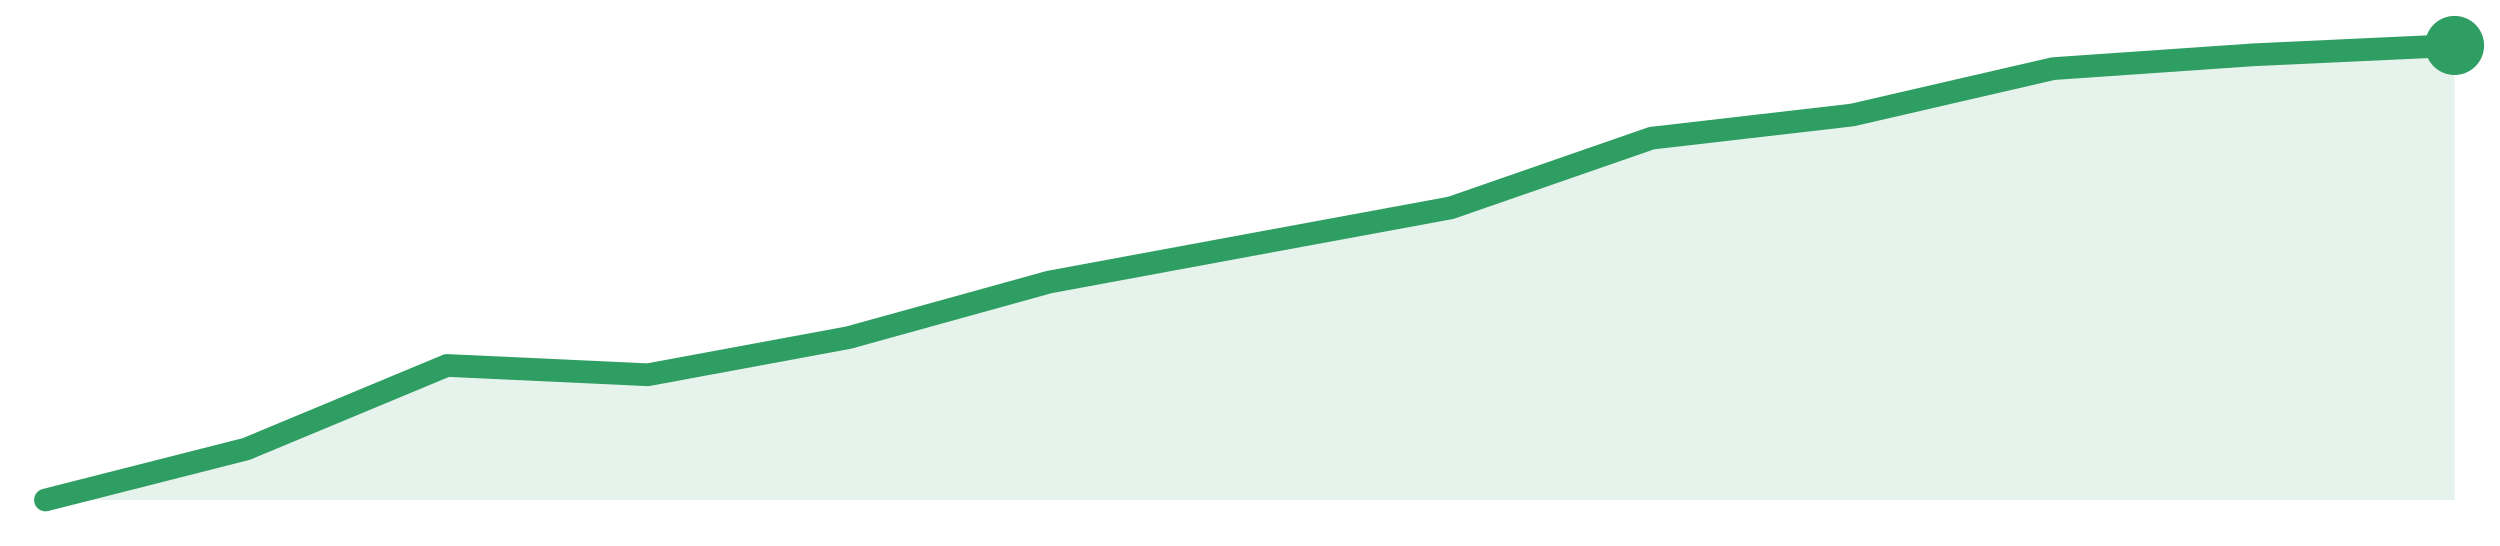
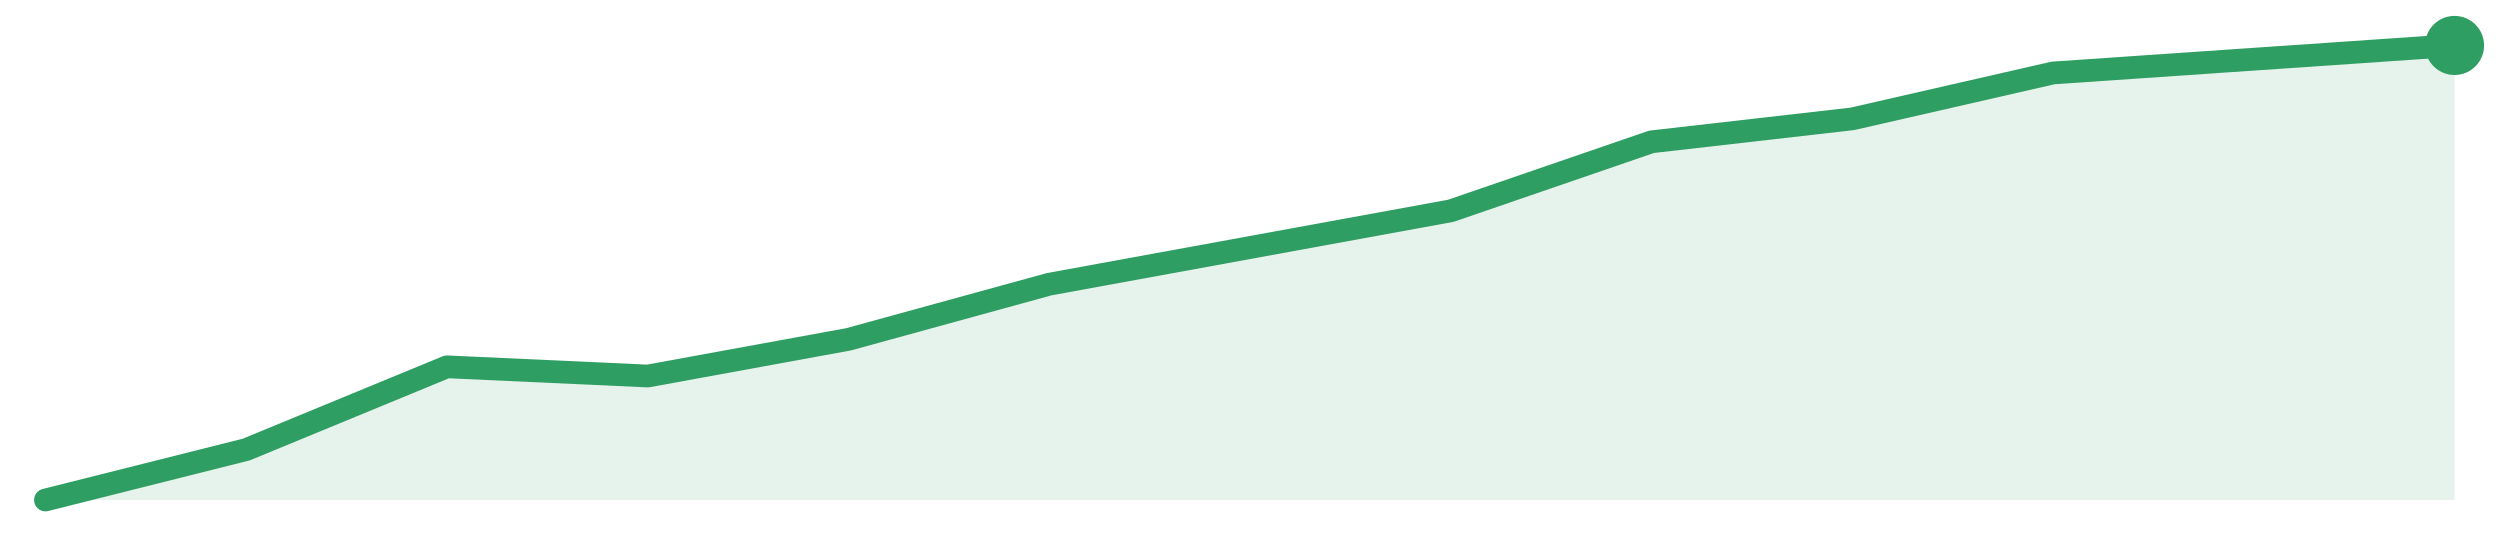
<svg xmlns="http://www.w3.org/2000/svg" width="220" height="48" viewBox="0 0 220 48" role="img" aria-label="trend">
-   <path d="M4.0,44.0 L4.0,44.0 L21.67,39.51 L39.33,32.16 L57.0,32.98 L74.67,29.71 L92.33,24.82 L110.0,21.55 L127.67,18.29 L145.33,12.16 L163.0,10.12 L180.67,6.04 L198.33,4.82 L216.0,4.0 L216.0,44.0 Z" fill="#2f9e631f" />
-   <path d="M4.0,44.0 L21.67,39.51 L39.33,32.16 L57.0,32.98 L74.67,29.71 L92.33,24.82 L110.0,21.55 L127.67,18.29 L145.33,12.16 L163.0,10.12 L180.67,6.04 L198.33,4.82 L216.0,4.0" fill="none" stroke="#2f9e63" stroke-width="2" stroke-linejoin="round" stroke-linecap="round" />
+   <path d="M4.0,44.0 L4.0,44.0 L21.67,39.56 L39.33,32.28 L57.0,33.09 L74.67,29.86 L92.33,25.01 L110.0,21.78 L127.67,18.55 L145.33,12.48 L163.0,10.46 L180.67,6.42 L198.33,5.21 L216.0,4.0 L216.0,44.0 Z" fill="#2f9e631f" />
+   <path d="M4.0,44.0 L21.67,39.56 L39.33,32.28 L57.0,33.09 L74.67,29.86 L92.33,25.01 L110.0,21.78 L127.67,18.55 L145.33,12.48 L163.0,10.46 L180.67,6.42 L198.33,5.21 L216.0,4.0" fill="none" stroke="#2f9e63" stroke-width="2" stroke-linejoin="round" stroke-linecap="round" />
  <circle cx="216.0" cy="4.0" r="2.6" fill="#2f9e63" />
</svg>
